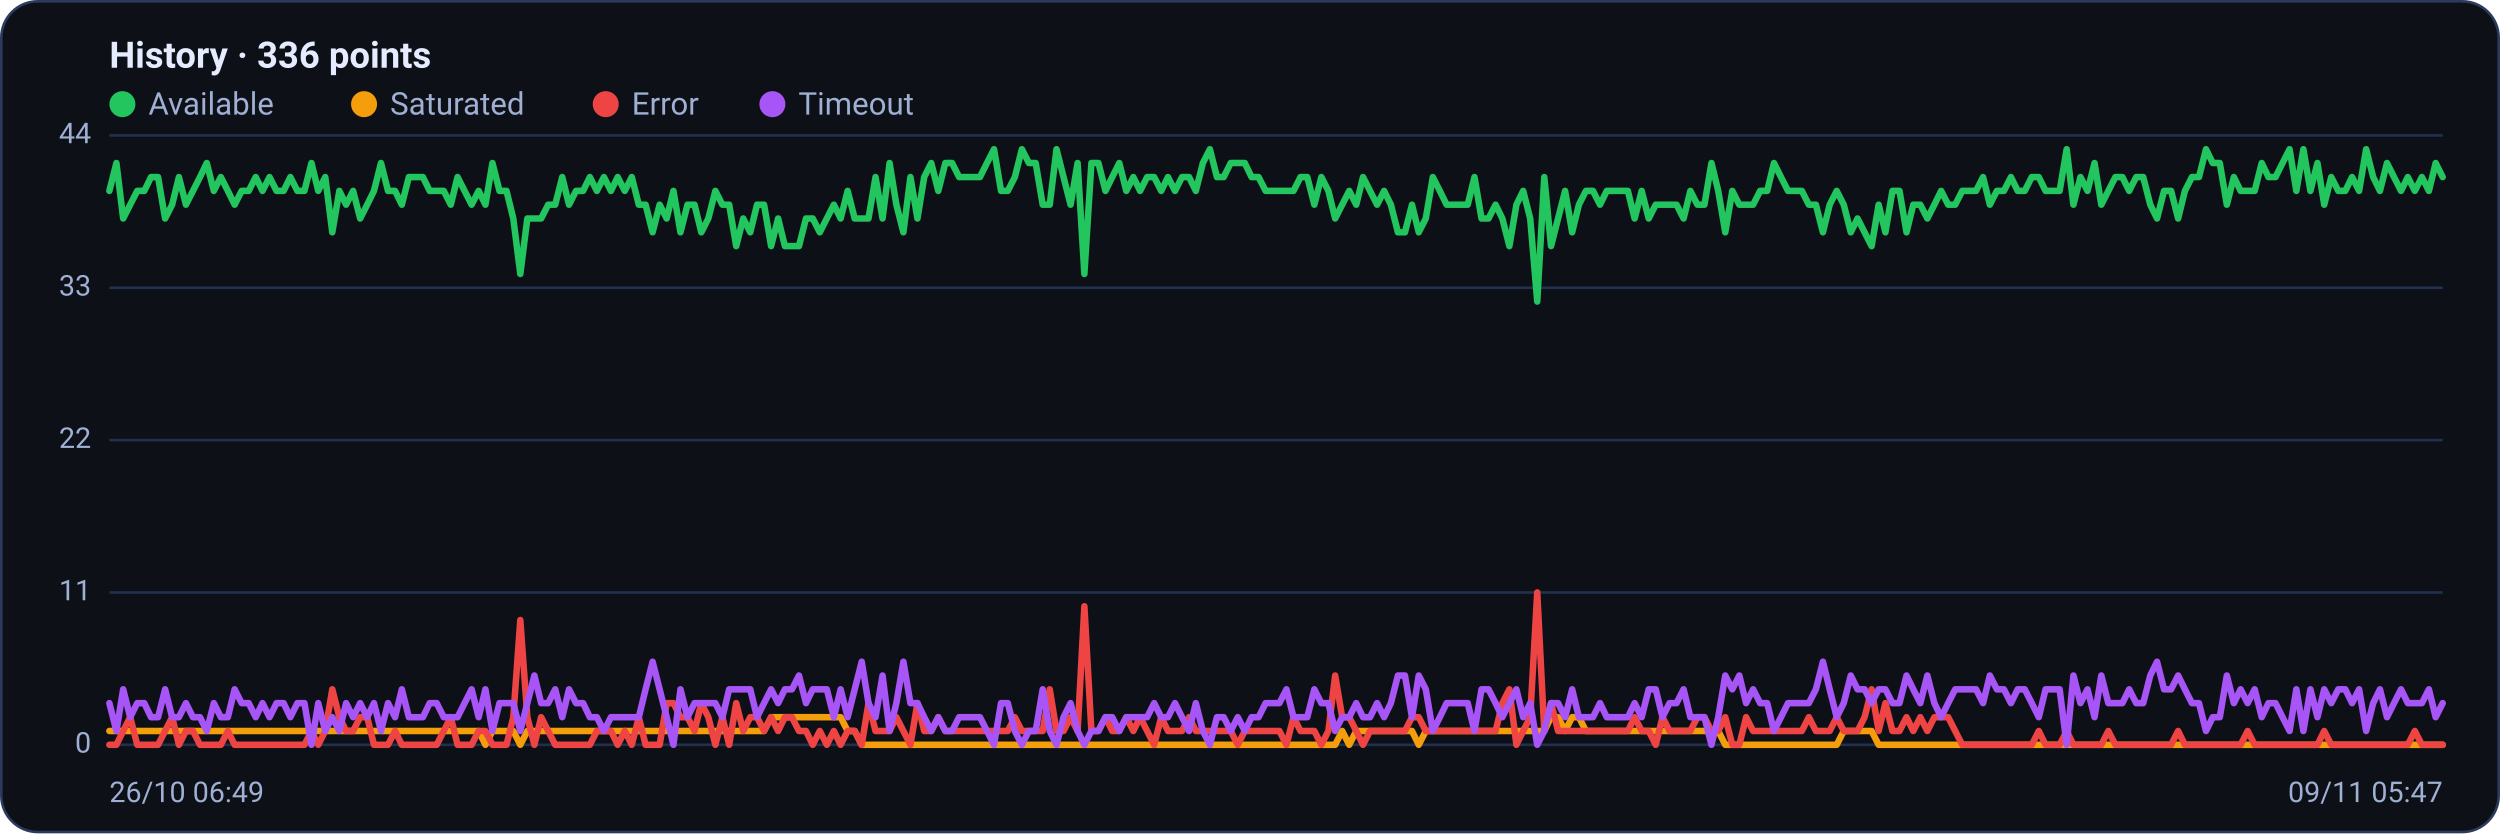
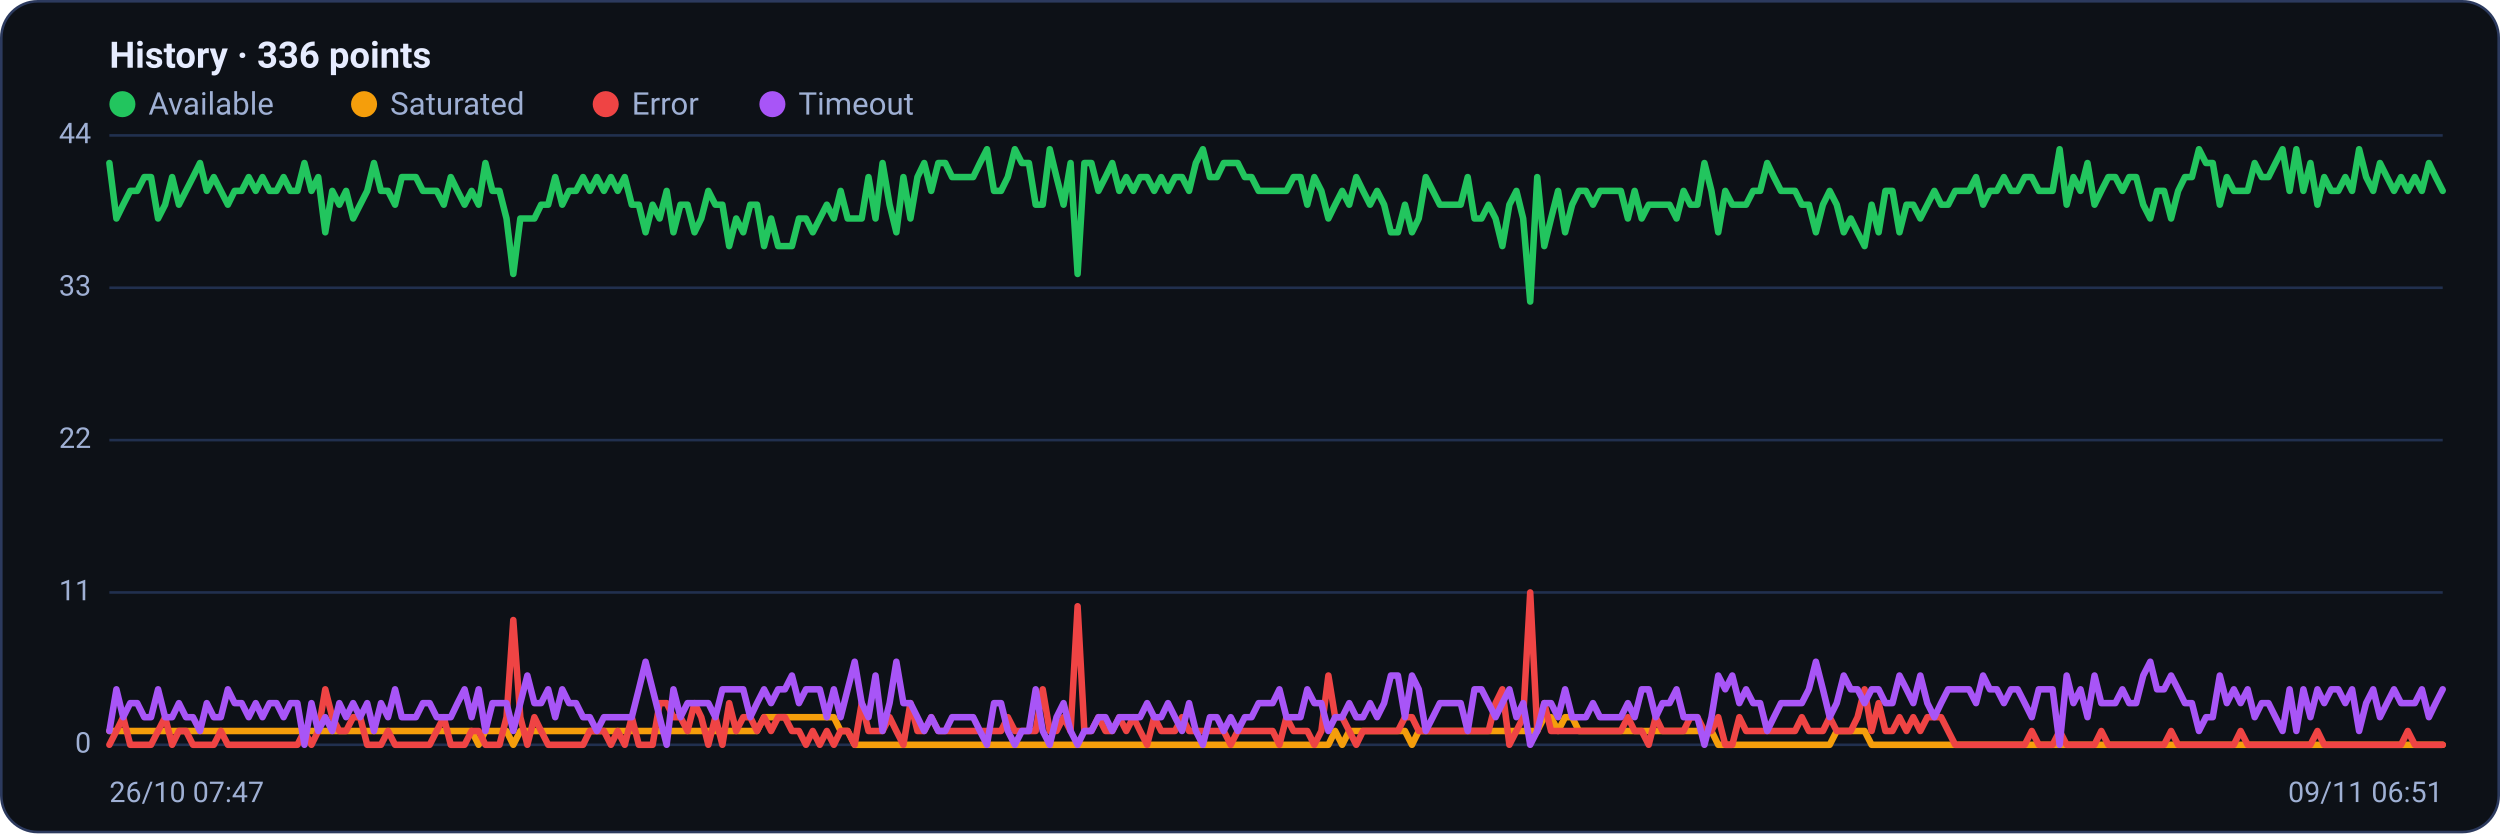
<svg xmlns="http://www.w3.org/2000/svg" viewBox="0 0 960 320" width="960" height="320" font-family="Segoe UI, system-ui, -apple-system, Roboto, Helvetica, Arial, sans-serif" role="img" aria-label="Availability history per region">
  <rect x="0.5" y="0.5" width="959" height="319" rx="14" fill="#0d1117" stroke="#2c3a5e" />
  <text x="42" y="26" font-size="14" font-weight="600" fill="#e6ecff">History · 336 points</text>
  <circle cx="47" cy="40" r="5" fill="#22c55e" />
  <text x="57" y="44" font-size="12" fill="#9fb0d4">Available</text>
  <circle cx="139.8" cy="40" r="5" fill="#f59e0b" />
  <text x="149.8" y="44" font-size="12" fill="#9fb0d4">Saturated</text>
  <circle cx="232.6" cy="40" r="5" fill="#ef4444" />
  <text x="242.6" y="44" font-size="12" fill="#9fb0d4">Error</text>
  <circle cx="296.6" cy="40" r="5" fill="#a855f7" />
  <text x="306.6" y="44" font-size="12" fill="#9fb0d4">Timeout</text>
  <line x1="42" y1="286.0" x2="938" y2="286.0" stroke="#21304f" stroke-width="1" />
  <text x="35" y="289.0" text-anchor="end" font-size="11" fill="#9fb0d4">0</text>
  <line x1="42" y1="227.5" x2="938" y2="227.5" stroke="#21304f" stroke-width="1" />
  <text x="35" y="230.5" text-anchor="end" font-size="11" fill="#9fb0d4">11</text>
  <line x1="42" y1="169.0" x2="938" y2="169.0" stroke="#21304f" stroke-width="1" />
  <text x="35" y="172.0" text-anchor="end" font-size="11" fill="#9fb0d4">22</text>
  <line x1="42" y1="110.5" x2="938" y2="110.5" stroke="#21304f" stroke-width="1" />
  <text x="35" y="113.5" text-anchor="end" font-size="11" fill="#9fb0d4">33</text>
  <line x1="42" y1="52.0" x2="938" y2="52.0" stroke="#21304f" stroke-width="1" />
  <text x="35" y="55.0" text-anchor="end" font-size="11" fill="#9fb0d4">44</text>
-   <polyline fill="none" stroke="#22c55e" stroke-width="2.5" stroke-linejoin="round" stroke-linecap="round" points="42.0,73.3 44.7,62.6 47.3,83.9 50.0,78.6 52.7,73.3 55.4,73.3 58.0,68.0 60.7,68.0 63.4,83.9 66.1,78.6 68.7,68.0 71.4,78.6 74.1,73.3 76.8,68.0 79.4,62.6 82.1,73.3 84.8,68.0 87.5,73.3 90.1,78.6 92.8,73.3 95.5,73.3 98.2,68.0 100.8,73.3 103.5,68.0 106.2,73.3 108.9,73.3 111.5,68.0 114.2,73.3 116.9,73.3 119.6,62.6 122.2,73.3 124.9,68.0 127.6,89.2 130.3,73.3 132.9,78.6 135.6,73.3 138.3,83.9 141.0,78.6 143.6,73.3 146.3,62.6 149.0,73.3 151.7,73.3 154.3,78.6 157.0,68.0 159.7,68.0 162.4,68.0 165.0,73.3 167.7,73.3 170.4,73.3 173.1,78.6 175.7,68.0 178.4,73.3 181.1,78.6 183.8,73.3 186.4,78.6 189.1,62.6 191.8,73.3 194.5,73.3 197.1,83.9 199.8,105.2 202.5,83.9 205.2,83.9 207.8,83.9 210.5,78.6 213.2,78.6 215.9,68.0 218.5,78.6 221.2,73.3 223.9,73.3 226.5,68.0 229.2,73.3 231.9,68.0 234.6,73.3 237.2,68.0 239.9,73.3 242.6,68.0 245.3,78.6 247.9,78.6 250.6,89.2 253.3,78.6 256.0,83.9 258.6,73.3 261.3,89.2 264.0,78.6 266.7,78.6 269.3,89.2 272.0,83.9 274.7,73.3 277.4,78.6 280.0,78.6 282.7,94.5 285.4,83.9 288.1,89.2 290.7,78.6 293.4,78.6 296.1,94.5 298.8,83.9 301.4,94.5 304.1,94.5 306.8,94.5 309.5,83.9 312.1,83.9 314.8,89.2 317.5,83.9 320.2,78.6 322.8,83.9 325.5,73.3 328.2,83.9 330.9,83.9 333.5,83.9 336.2,68.0 338.9,83.9 341.6,62.6 344.2,78.6 346.9,89.2 349.6,68.0 352.3,83.9 354.9,68.0 357.6,62.6 360.3,73.3 363.0,62.6 365.6,62.6 368.3,68.0 371.0,68.0 373.7,68.0 376.3,68.0 379.0,62.6 381.7,57.3 384.4,73.3 387.0,73.3 389.7,68.0 392.4,57.3 395.1,62.6 397.7,62.6 400.4,78.6 403.1,78.6 405.7,57.3 408.4,68.0 411.1,78.6 413.8,62.6 416.4,105.2 419.1,62.6 421.8,62.6 424.5,73.3 427.1,68.0 429.8,62.6 432.5,73.3 435.2,68.0 437.8,73.3 440.5,68.0 443.2,68.0 445.9,73.3 448.5,68.0 451.2,73.3 453.9,68.0 456.6,68.0 459.2,73.3 461.9,62.6 464.6,57.3 467.3,68.0 469.9,68.0 472.6,62.6 475.3,62.6 478.0,62.6 480.6,68.0 483.3,68.0 486.0,73.3 488.7,73.3 491.3,73.3 494.0,73.3 496.7,73.3 499.4,68.0 502.0,68.0 504.7,78.6 507.4,68.0 510.1,73.3 512.7,83.9 515.4,78.6 518.1,73.3 520.8,78.6 523.4,68.0 526.1,73.3 528.8,78.6 531.5,73.3 534.1,78.6 536.8,89.2 539.5,89.2 542.2,78.6 544.8,89.2 547.5,83.9 550.2,68.0 552.9,73.3 555.5,78.6 558.2,78.6 560.9,78.6 563.6,78.6 566.2,68.0 568.9,83.9 571.6,83.9 574.3,78.6 576.9,83.9 579.6,94.5 582.3,78.6 584.9,73.3 587.6,83.9 590.3,115.8 593.0,68.0 595.6,94.5 598.3,83.9 601.0,73.3 603.7,89.2 606.3,78.6 609.0,73.3 611.7,73.3 614.4,78.6 617.0,73.3 619.7,73.3 622.4,73.3 625.1,73.3 627.7,83.9 630.4,73.3 633.1,83.9 635.8,78.6 638.4,78.6 641.1,78.6 643.8,78.6 646.5,83.9 649.1,73.3 651.8,78.6 654.5,78.6 657.2,62.6 659.8,73.3 662.5,89.2 665.2,73.3 667.9,78.6 670.5,78.6 673.2,78.6 675.9,73.3 678.6,73.3 681.2,62.6 683.9,68.0 686.6,73.3 689.3,73.3 691.9,73.3 694.6,78.6 697.3,78.6 700.0,89.2 702.6,78.6 705.3,73.3 708.0,78.6 710.7,89.2 713.3,83.9 716.0,89.2 718.7,94.5 721.4,78.6 724.0,89.2 726.7,73.3 729.4,73.3 732.1,89.2 734.7,78.6 737.4,78.6 740.1,83.9 742.8,78.6 745.4,73.3 748.1,78.6 750.8,78.6 753.5,73.3 756.1,73.3 758.8,73.3 761.5,68.0 764.1,78.6 766.8,73.3 769.5,73.3 772.2,68.0 774.8,73.3 777.5,73.3 780.2,68.0 782.9,68.0 785.5,73.3 788.2,73.3 790.9,73.3 793.6,57.3 796.2,78.6 798.9,68.0 801.6,73.3 804.3,62.6 806.9,78.6 809.6,73.3 812.3,68.0 815.0,68.0 817.6,73.3 820.3,68.0 823.0,68.0 825.7,78.6 828.3,83.9 831.0,73.3 833.7,73.3 836.4,83.9 839.0,73.3 841.7,68.0 844.4,68.0 847.1,57.3 849.7,62.6 852.4,62.6 855.1,78.6 857.8,68.0 860.4,73.3 863.1,73.3 865.8,73.3 868.5,62.6 871.1,68.0 873.8,68.0 876.5,62.6 879.2,57.3 881.8,73.3 884.5,57.3 887.2,73.3 889.9,62.6 892.5,78.6 895.2,68.0 897.9,73.3 900.6,73.3 903.2,68.0 905.9,73.3 908.6,57.3 911.3,68.0 913.9,73.3 916.6,62.6 919.3,68.0 922.0,73.3 924.6,68.0 927.3,73.3 930.0,68.0 932.7,73.3 935.3,62.6 938.0,68.0" />
-   <polyline fill="none" stroke="#f59e0b" stroke-width="2.5" stroke-linejoin="round" stroke-linecap="round" points="42.0,280.7 44.7,280.7 47.3,280.7 50.0,280.7 52.7,280.7 55.4,280.7 58.0,280.7 60.7,280.7 63.4,280.7 66.1,280.7 68.7,280.7 71.4,280.7 74.1,280.7 76.8,280.7 79.4,280.7 82.1,280.7 84.8,280.7 87.5,280.7 90.1,280.7 92.8,280.7 95.5,280.7 98.2,280.7 100.8,280.7 103.5,280.7 106.2,280.7 108.9,280.7 111.5,280.7 114.2,280.7 116.9,280.7 119.6,280.7 122.2,280.7 124.9,280.7 127.6,280.7 130.3,280.7 132.9,280.7 135.6,280.7 138.3,280.7 141.0,280.7 143.6,280.7 146.3,280.7 149.0,280.7 151.7,280.7 154.3,280.7 157.0,280.7 159.7,280.7 162.4,280.7 165.0,280.7 167.7,280.7 170.4,280.7 173.1,280.7 175.7,280.7 178.4,280.7 181.1,280.7 183.8,280.7 186.4,286.0 189.1,280.7 191.8,280.7 194.5,280.7 197.1,280.7 199.8,286.0 202.5,280.7 205.2,280.7 207.8,280.7 210.5,280.7 213.2,280.7 215.9,280.7 218.5,280.7 221.2,280.7 223.9,280.7 226.5,280.7 229.2,280.7 231.9,280.7 234.6,280.7 237.2,280.7 239.9,280.7 242.6,280.7 245.3,280.7 247.9,280.7 250.6,280.7 253.3,280.7 256.0,280.7 258.6,280.7 261.3,280.7 264.0,280.7 266.7,280.7 269.3,280.7 272.0,280.7 274.7,280.7 277.4,280.7 280.0,280.7 282.7,280.7 285.4,280.7 288.1,280.7 290.7,280.7 293.4,280.7 296.1,275.4 298.8,275.4 301.4,275.4 304.1,275.4 306.8,275.4 309.5,275.4 312.1,275.4 314.8,275.4 317.5,275.4 320.2,275.4 322.8,275.4 325.5,280.7 328.2,280.7 330.9,286.0 333.5,286.0 336.2,286.0 338.9,286.0 341.6,286.0 344.2,286.0 346.9,286.0 349.6,286.0 352.3,286.0 354.9,286.0 357.6,286.0 360.3,286.0 363.0,286.0 365.6,286.0 368.3,286.0 371.0,286.0 373.7,286.0 376.3,286.0 379.0,286.0 381.7,286.0 384.4,286.0 387.0,286.0 389.7,286.0 392.4,286.0 395.1,286.0 397.7,286.0 400.4,286.0 403.1,286.0 405.7,286.0 408.4,286.0 411.1,286.0 413.8,286.0 416.4,286.0 419.1,286.0 421.8,286.0 424.5,286.0 427.1,286.0 429.8,286.0 432.5,286.0 435.2,286.0 437.8,286.0 440.5,286.0 443.2,286.0 445.9,286.0 448.5,286.0 451.2,286.0 453.9,286.0 456.6,286.0 459.2,286.0 461.9,286.0 464.6,286.0 467.3,286.0 469.9,286.0 472.6,286.0 475.3,286.0 478.0,286.0 480.6,286.0 483.3,286.0 486.0,286.0 488.7,286.0 491.3,286.0 494.0,286.0 496.7,286.0 499.4,286.0 502.0,286.0 504.7,286.0 507.4,286.0 510.1,286.0 512.7,286.0 515.4,280.7 518.1,286.0 520.8,280.7 523.4,280.7 526.1,280.7 528.8,280.7 531.5,280.7 534.1,280.7 536.8,280.7 539.5,280.7 542.2,280.7 544.8,286.0 547.5,280.7 550.2,280.7 552.9,280.7 555.5,280.7 558.2,280.7 560.9,280.7 563.6,280.7 566.2,280.7 568.9,280.7 571.6,280.7 574.3,280.7 576.9,280.7 579.6,280.7 582.3,280.7 584.9,280.7 587.6,280.7 590.3,280.7 593.0,280.7 595.6,275.4 598.3,275.4 601.0,280.7 603.7,275.4 606.3,275.4 609.0,280.7 611.7,280.7 614.4,280.7 617.0,280.7 619.7,280.7 622.4,280.7 625.1,280.7 627.7,280.7 630.4,280.7 633.1,280.7 635.8,280.7 638.4,280.7 641.1,280.7 643.8,280.7 646.5,280.7 649.1,280.7 651.8,280.7 654.5,280.7 657.2,280.7 659.8,280.7 662.5,286.0 665.2,286.0 667.9,286.0 670.5,286.0 673.2,286.0 675.9,286.0 678.6,286.0 681.2,286.0 683.9,286.0 686.6,286.0 689.3,286.0 691.9,286.0 694.6,286.0 697.3,286.0 700.0,286.0 702.6,286.0 705.3,286.0 708.0,280.7 710.7,280.7 713.3,280.7 716.0,280.7 718.7,280.7 721.4,286.0 724.0,286.0 726.7,286.0 729.4,286.0 732.1,286.0 734.7,286.0 737.4,286.0 740.1,286.0 742.8,286.0 745.4,286.0 748.1,286.0 750.8,286.0 753.5,286.0 756.1,286.0 758.8,286.0 761.5,286.0 764.1,286.0 766.8,286.0 769.5,286.0 772.2,286.0 774.8,286.0 777.5,286.0 780.2,286.0 782.9,286.0 785.5,286.0 788.2,286.0 790.9,286.0 793.6,286.0 796.2,286.0 798.9,286.0 801.6,286.0 804.3,286.0 806.9,286.0 809.6,286.0 812.3,286.0 815.0,286.0 817.6,286.0 820.3,286.0 823.0,286.0 825.7,286.0 828.3,286.0 831.0,286.0 833.7,286.0 836.4,286.0 839.0,286.0 841.7,286.0 844.4,286.0 847.1,286.0 849.7,286.0 852.4,286.0 855.1,286.0 857.8,286.0 860.4,286.0 863.1,286.0 865.8,286.0 868.5,286.0 871.1,286.0 873.8,286.0 876.5,286.0 879.2,286.0 881.8,286.0 884.5,286.0 887.2,286.0 889.9,286.0 892.5,286.0 895.2,286.0 897.9,286.0 900.6,286.0 903.2,286.0 905.9,286.0 908.6,286.0 911.3,286.0 913.9,286.0 916.6,286.0 919.3,286.0 922.0,286.0 924.6,286.0 927.3,286.0 930.0,286.0 932.7,286.0 935.3,286.0 938.0,286.0" />
-   <polyline fill="none" stroke="#ef4444" stroke-width="2.5" stroke-linejoin="round" stroke-linecap="round" points="42.0,286.0 44.7,286.0 47.3,280.7 50.0,275.4 52.7,286.0 55.4,286.0 58.0,286.0 60.7,286.0 63.4,280.7 66.1,275.4 68.7,286.0 71.4,280.7 74.1,280.7 76.8,286.0 79.4,286.0 82.1,286.0 84.8,286.0 87.5,280.7 90.1,286.0 92.8,286.0 95.5,286.0 98.2,286.0 100.8,286.0 103.5,286.0 106.2,286.0 108.9,286.0 111.5,286.0 114.2,286.0 116.9,286.0 119.6,280.7 122.2,286.0 124.9,280.7 127.6,264.7 130.3,275.4 132.9,280.7 135.6,280.7 138.3,275.4 141.0,275.4 143.6,286.0 146.3,286.0 149.0,286.0 151.7,280.7 154.3,286.0 157.0,286.0 159.7,286.0 162.4,286.0 165.0,286.0 167.7,286.0 170.4,280.7 173.1,275.4 175.7,286.0 178.4,286.0 181.1,286.0 183.8,280.7 186.4,280.7 189.1,286.0 191.8,286.0 194.5,286.0 197.1,275.4 199.8,238.1 202.5,275.4 205.2,286.0 207.8,275.4 210.5,280.7 213.2,286.0 215.9,286.0 218.5,286.0 221.2,286.0 223.9,286.0 226.5,286.0 229.2,280.7 231.9,280.7 234.6,280.7 237.2,286.0 239.9,280.7 242.6,286.0 245.3,275.4 247.9,286.0 250.6,286.0 253.3,286.0 256.0,270.0 258.6,270.0 261.3,275.4 264.0,275.4 266.7,280.7 269.3,270.0 272.0,275.4 274.7,286.0 277.4,275.4 280.0,286.0 282.7,270.0 285.4,280.7 288.1,275.4 290.7,275.4 293.4,280.7 296.1,275.4 298.8,280.7 301.4,275.4 304.1,275.4 306.8,280.7 309.5,280.7 312.1,286.0 314.8,280.7 317.5,286.0 320.2,280.7 322.8,286.0 325.5,280.7 328.2,280.7 330.9,286.0 333.5,270.0 336.2,280.7 338.9,280.7 341.6,280.7 344.2,275.4 346.9,280.7 349.6,286.0 352.3,270.0 354.9,280.7 357.6,280.7 360.3,275.4 363.0,280.7 365.6,280.7 368.3,280.7 371.0,280.7 373.7,280.7 376.3,280.7 379.0,280.7 381.7,280.7 384.4,280.7 387.0,280.7 389.7,275.4 392.4,280.7 395.1,280.7 397.7,280.7 400.4,280.7 403.1,264.7 405.7,280.7 408.4,280.7 411.1,275.4 413.8,280.7 416.4,232.8 419.1,280.7 421.8,280.7 424.5,275.4 427.1,280.7 429.8,280.7 432.5,275.4 435.2,280.7 437.8,275.4 440.5,280.7 443.2,286.0 445.9,275.4 448.5,280.7 451.2,280.7 453.9,280.7 456.6,275.4 459.2,280.7 461.9,280.7 464.6,280.7 467.3,280.7 469.9,280.7 472.6,280.7 475.3,286.0 478.0,280.7 480.6,280.7 483.3,280.7 486.0,280.7 488.7,280.7 491.3,280.7 494.0,286.0 496.7,275.4 499.4,280.7 502.0,280.7 504.7,280.7 507.4,286.0 510.1,280.7 512.7,259.4 515.4,275.4 518.1,275.4 520.8,280.7 523.4,286.0 526.1,280.7 528.8,280.7 531.5,280.7 534.1,280.7 536.8,280.7 539.5,280.7 542.2,275.4 544.8,275.4 547.5,280.7 550.2,280.7 552.9,280.7 555.5,280.7 558.2,280.7 560.9,280.7 563.6,280.7 566.2,280.7 568.9,280.7 571.6,280.7 574.3,280.7 576.9,270.0 579.6,264.7 582.3,286.0 584.9,280.7 587.6,275.4 590.3,227.5 593.0,280.7 595.6,270.0 598.3,280.7 601.0,280.7 603.7,280.7 606.3,280.7 609.0,280.7 611.7,280.7 614.4,280.7 617.0,280.7 619.7,280.7 622.4,280.7 625.1,280.7 627.7,275.4 630.4,280.7 633.1,280.7 635.8,286.0 638.4,275.4 641.1,280.7 643.8,280.7 646.5,280.7 649.1,280.7 651.8,275.4 654.5,275.4 657.2,280.7 659.8,280.7 662.5,275.4 665.2,286.0 667.9,286.0 670.5,275.4 673.2,280.7 675.9,280.7 678.6,280.7 681.2,280.7 683.9,280.7 686.6,280.7 689.3,280.7 691.9,280.7 694.6,275.4 697.3,280.7 700.0,280.7 702.6,280.7 705.3,275.4 708.0,280.7 710.7,280.7 713.3,280.7 716.0,275.4 718.7,264.7 721.4,280.7 724.0,270.0 726.7,280.7 729.4,280.7 732.1,275.4 734.7,280.7 737.4,275.4 740.1,280.7 742.8,275.4 745.4,275.4 748.1,275.4 750.8,280.7 753.5,286.0 756.1,286.0 758.8,286.0 761.5,286.0 764.1,286.0 766.8,286.0 769.5,286.0 772.2,286.0 774.8,286.0 777.5,286.0 780.2,286.0 782.9,280.7 785.5,286.0 788.2,286.0 790.9,286.0 793.6,280.7 796.2,286.0 798.9,286.0 801.6,286.0 804.3,286.0 806.9,286.0 809.6,280.7 812.3,286.0 815.0,286.0 817.6,286.0 820.3,286.0 823.0,286.0 825.7,286.0 828.3,286.0 831.0,286.0 833.7,286.0 836.4,280.7 839.0,286.0 841.7,286.0 844.4,286.0 847.1,286.0 849.7,286.0 852.4,286.0 855.1,286.0 857.8,286.0 860.4,286.0 863.1,280.7 865.8,286.0 868.5,286.0 871.1,286.0 873.8,286.0 876.5,286.0 879.2,286.0 881.8,286.0 884.5,286.0 887.2,286.0 889.9,286.0 892.5,280.7 895.2,286.0 897.9,286.0 900.6,286.0 903.2,286.0 905.9,286.0 908.6,286.0 911.3,286.0 913.9,286.0 916.6,286.0 919.3,286.0 922.0,286.0 924.6,286.0 927.3,280.7 930.0,286.0 932.7,286.0 935.3,286.0 938.0,286.0" />
-   <polyline fill="none" stroke="#a855f7" stroke-width="2.5" stroke-linejoin="round" stroke-linecap="round" points="42.0,270.0 44.7,280.7 47.3,264.7 50.0,275.4 52.7,270.0 55.4,270.0 58.0,275.4 60.7,275.4 63.4,264.7 66.1,275.4 68.7,275.4 71.4,270.0 74.1,275.4 76.8,275.4 79.4,280.7 82.1,270.0 84.8,275.4 87.5,275.4 90.1,264.7 92.8,270.0 95.5,270.0 98.2,275.4 100.8,270.0 103.5,275.4 106.2,270.0 108.9,270.0 111.5,275.4 114.2,270.0 116.9,270.0 119.6,286.0 122.2,270.0 124.9,280.7 127.6,275.4 130.3,280.7 132.9,270.0 135.6,275.4 138.3,270.0 141.0,275.4 143.6,270.0 146.3,280.7 149.0,270.0 151.7,275.4 154.3,264.7 157.0,275.4 159.7,275.4 162.4,275.4 165.0,270.0 167.7,270.0 170.4,275.4 173.1,275.4 175.7,275.4 178.4,270.0 181.1,264.7 183.8,275.4 186.4,264.7 189.1,280.7 191.8,270.0 194.5,270.0 197.1,270.0 199.8,280.7 202.5,270.0 205.2,259.4 207.8,270.0 210.5,270.0 213.2,264.7 215.9,275.4 218.5,264.7 221.2,270.0 223.9,270.0 226.5,275.4 229.2,275.4 231.9,280.7 234.6,275.4 237.2,275.4 239.9,275.4 242.6,275.4 245.3,275.4 247.9,264.7 250.6,254.1 253.3,264.7 256.0,275.4 258.6,286.0 261.3,264.7 264.0,275.4 266.7,270.0 269.3,270.0 272.0,270.0 274.7,270.0 277.4,275.4 280.0,264.7 282.7,264.7 285.4,264.7 288.1,264.7 290.7,275.4 293.4,270.0 296.1,264.7 298.8,270.0 301.4,264.7 304.1,264.7 306.8,259.4 309.5,270.0 312.1,264.7 314.8,264.7 317.5,264.7 320.2,275.4 322.8,264.7 325.5,275.4 328.2,264.7 330.9,254.1 333.5,270.0 336.2,275.4 338.9,259.4 341.6,280.7 344.2,270.0 346.9,254.1 349.6,270.0 352.3,270.0 354.9,275.4 357.6,280.7 360.3,275.4 363.0,280.7 365.6,280.7 368.3,275.4 371.0,275.4 373.7,275.4 376.3,275.4 379.0,280.7 381.7,286.0 384.4,270.0 387.0,270.0 389.7,280.7 392.4,286.0 395.1,280.7 397.7,280.7 400.4,264.7 403.1,280.7 405.7,286.0 408.4,275.4 411.1,270.0 413.8,280.7 416.4,286.0 419.1,280.7 421.8,280.7 424.5,275.4 427.1,275.4 429.8,280.7 432.5,275.4 435.2,275.4 437.8,275.4 440.5,275.4 443.2,270.0 445.9,275.4 448.5,275.4 451.2,270.0 453.9,275.4 456.6,280.7 459.2,270.0 461.9,280.7 464.6,286.0 467.3,275.4 469.9,275.4 472.6,280.7 475.3,275.4 478.0,280.7 480.6,275.4 483.3,275.4 486.0,270.0 488.7,270.0 491.3,270.0 494.0,264.7 496.7,275.4 499.4,275.4 502.0,275.4 504.7,264.7 507.4,270.0 510.1,270.0 512.7,280.7 515.4,275.4 518.1,275.4 520.8,270.0 523.4,275.4 526.1,275.4 528.8,270.0 531.5,275.4 534.1,270.0 536.8,259.4 539.5,259.4 542.2,275.4 544.8,259.4 547.5,264.7 550.2,280.7 552.9,275.4 555.5,270.0 558.2,270.0 560.9,270.0 563.6,270.0 566.2,280.7 568.9,264.7 571.6,264.7 574.3,270.0 576.9,275.4 579.6,270.0 582.3,264.7 584.9,275.4 587.6,270.0 590.3,286.0 593.0,280.7 595.6,270.0 598.3,270.0 601.0,275.4 603.7,264.7 606.3,275.4 609.0,275.4 611.7,275.4 614.4,270.0 617.0,275.4 619.7,275.4 622.4,275.4 625.1,275.4 627.7,270.0 630.4,275.4 633.1,264.7 635.8,264.7 638.4,275.4 641.1,270.0 643.8,270.0 646.5,264.7 649.1,275.4 651.8,275.4 654.5,275.4 657.2,286.0 659.8,275.4 662.5,259.4 665.2,264.7 667.9,259.4 670.5,270.0 673.2,264.7 675.9,270.0 678.6,270.0 681.2,280.7 683.9,275.4 686.6,270.0 689.3,270.0 691.9,270.0 694.6,270.0 697.3,264.7 700.0,254.1 702.6,264.7 705.3,275.4 708.0,270.0 710.7,259.4 713.3,264.7 716.0,264.7 718.7,270.0 721.4,264.7 724.0,264.7 726.7,270.0 729.4,270.0 732.1,259.4 734.7,264.7 737.4,270.0 740.1,259.4 742.8,270.0 745.4,275.4 748.1,270.0 750.8,264.7 753.5,264.7 756.1,264.7 758.8,264.7 761.5,270.0 764.1,259.4 766.8,264.7 769.5,264.7 772.2,270.0 774.8,264.7 777.5,264.7 780.2,270.0 782.9,275.4 785.5,264.7 788.2,264.7 790.9,264.7 793.6,286.0 796.2,259.4 798.9,270.0 801.6,264.7 804.3,275.4 806.9,259.4 809.6,270.0 812.3,270.0 815.0,270.0 817.6,264.7 820.3,270.0 823.0,270.0 825.7,259.4 828.3,254.1 831.0,264.7 833.7,264.7 836.4,259.4 839.0,264.7 841.7,270.0 844.4,270.0 847.1,280.7 849.7,275.4 852.4,275.4 855.1,259.4 857.8,270.0 860.4,264.7 863.1,270.0 865.8,264.7 868.5,275.4 871.1,270.0 873.8,270.0 876.5,275.4 879.2,280.7 881.8,264.7 884.5,280.7 887.2,264.7 889.9,275.4 892.5,264.7 895.2,270.0 897.9,264.7 900.6,264.7 903.2,270.0 905.9,264.7 908.6,280.7 911.3,270.0 913.9,264.7 916.6,275.4 919.3,270.0 922.0,264.7 924.6,270.0 927.3,270.0 930.0,270.0 932.7,264.7 935.3,275.4 938.0,270.0" />
-   <text x="42" y="308" font-size="11" fill="#9fb0d4">26/10 06:49</text>
-   <text x="938" y="308" text-anchor="end" font-size="11" fill="#9fb0d4">09/11 05:47</text>
+   <polyline fill="none" stroke="#22c55e" stroke-width="2.5" stroke-linejoin="round" stroke-linecap="round" points="42.0,62.6 44.7,83.9 47.3,78.6 50.0,73.3 52.7,73.3 55.4,68.0 58.0,68.0 60.7,83.9 63.4,78.6 66.1,68.0 68.7,78.6 71.4,73.3 74.1,68.0 76.8,62.6 79.4,73.3 82.1,68.0 84.8,73.3 87.5,78.6 90.1,73.3 92.8,73.3 95.5,68.0 98.2,73.3 100.8,68.0 103.5,73.3 106.2,73.3 108.9,68.0 111.5,73.3 114.2,73.3 116.9,62.6 119.6,73.3 122.2,68.0 124.9,89.2 127.6,73.3 130.3,78.6 132.9,73.3 135.6,83.9 138.3,78.6 141.0,73.3 143.6,62.6 146.3,73.3 149.0,73.3 151.7,78.6 154.3,68.0 157.0,68.0 159.7,68.0 162.4,73.3 165.0,73.3 167.7,73.3 170.4,78.6 173.1,68.0 175.7,73.3 178.4,78.6 181.1,73.3 183.8,78.6 186.4,62.6 189.1,73.3 191.8,73.3 194.5,83.9 197.1,105.2 199.8,83.9 202.5,83.9 205.2,83.9 207.8,78.6 210.5,78.6 213.2,68.0 215.9,78.6 218.5,73.3 221.2,73.3 223.9,68.0 226.5,73.3 229.2,68.0 231.9,73.3 234.6,68.0 237.2,73.3 239.9,68.0 242.6,78.6 245.3,78.6 247.9,89.2 250.6,78.6 253.3,83.9 256.0,73.3 258.6,89.2 261.3,78.6 264.0,78.6 266.7,89.2 269.3,83.9 272.0,73.3 274.7,78.6 277.4,78.6 280.0,94.5 282.7,83.9 285.4,89.2 288.1,78.6 290.7,78.6 293.4,94.5 296.1,83.9 298.8,94.5 301.4,94.5 304.1,94.5 306.8,83.9 309.5,83.9 312.1,89.2 314.8,83.9 317.5,78.6 320.2,83.9 322.8,73.3 325.5,83.9 328.2,83.9 330.9,83.9 333.5,68.0 336.2,83.9 338.9,62.6 341.6,78.6 344.2,89.2 346.9,68.0 349.6,83.9 352.3,68.0 354.9,62.6 357.6,73.3 360.3,62.6 363.0,62.6 365.6,68.0 368.3,68.0 371.0,68.0 373.7,68.0 376.3,62.6 379.0,57.3 381.7,73.3 384.4,73.3 387.0,68.0 389.7,57.3 392.4,62.6 395.1,62.6 397.7,78.6 400.4,78.6 403.1,57.3 405.7,68.0 408.4,78.6 411.1,62.6 413.8,105.2 416.4,62.6 419.1,62.6 421.8,73.3 424.5,68.0 427.1,62.6 429.8,73.3 432.5,68.0 435.2,73.3 437.8,68.0 440.5,68.0 443.2,73.3 445.9,68.0 448.5,73.3 451.2,68.0 453.9,68.0 456.6,73.3 459.2,62.6 461.9,57.3 464.6,68.0 467.3,68.0 469.9,62.6 472.6,62.6 475.3,62.6 478.0,68.0 480.6,68.0 483.3,73.3 486.0,73.3 488.7,73.3 491.3,73.3 494.0,73.3 496.7,68.0 499.4,68.0 502.0,78.6 504.7,68.0 507.4,73.3 510.1,83.9 512.7,78.6 515.4,73.3 518.1,78.6 520.8,68.0 523.4,73.3 526.1,78.6 528.8,73.3 531.5,78.6 534.1,89.2 536.8,89.2 539.5,78.6 542.2,89.2 544.8,83.9 547.5,68.0 550.2,73.3 552.9,78.6 555.5,78.6 558.2,78.6 560.9,78.6 563.6,68.0 566.2,83.9 568.9,83.9 571.6,78.6 574.3,83.9 576.9,94.5 579.6,78.6 582.3,73.3 584.9,83.9 587.6,115.8 590.3,68.0 593.0,94.5 595.6,83.9 598.3,73.3 601.0,89.2 603.7,78.6 606.3,73.3 609.0,73.3 611.7,78.6 614.4,73.3 617.0,73.3 619.7,73.3 622.4,73.3 625.1,83.9 627.7,73.3 630.4,83.9 633.1,78.6 635.8,78.6 638.4,78.6 641.1,78.6 643.8,83.9 646.5,73.3 649.1,78.6 651.8,78.6 654.5,62.6 657.2,73.3 659.8,89.2 662.5,73.3 665.2,78.6 667.9,78.6 670.5,78.6 673.2,73.3 675.9,73.3 678.6,62.6 681.2,68.0 683.9,73.3 686.6,73.3 689.3,73.3 691.9,78.6 694.6,78.6 697.3,89.2 700.0,78.6 702.6,73.3 705.3,78.6 708.0,89.2 710.7,83.9 713.3,89.2 716.0,94.5 718.7,78.6 721.4,89.2 724.0,73.3 726.7,73.3 729.4,89.2 732.1,78.6 734.7,78.6 737.4,83.9 740.1,78.6 742.8,73.3 745.4,78.6 748.1,78.6 750.8,73.3 753.5,73.3 756.1,73.3 758.8,68.0 761.5,78.6 764.1,73.3 766.8,73.3 769.5,68.0 772.2,73.3 774.8,73.3 777.5,68.0 780.2,68.0 782.9,73.3 785.5,73.3 788.2,73.3 790.9,57.3 793.6,78.6 796.2,68.0 798.9,73.3 801.6,62.6 804.3,78.6 806.9,73.3 809.6,68.0 812.3,68.0 815.0,73.3 817.6,68.0 820.3,68.0 823.0,78.6 825.7,83.9 828.3,73.3 831.0,73.3 833.7,83.9 836.4,73.3 839.0,68.0 841.7,68.0 844.4,57.3 847.1,62.6 849.7,62.6 852.4,78.6 855.1,68.0 857.8,73.3 860.4,73.3 863.1,73.3 865.8,62.6 868.5,68.0 871.1,68.0 873.8,62.6 876.5,57.3 879.2,73.3 881.8,57.3 884.5,73.3 887.2,62.6 889.9,78.6 892.5,68.0 895.2,73.3 897.9,73.3 900.6,68.0 903.2,73.3 905.9,57.3 908.6,68.0 911.3,73.3 913.9,62.6 916.6,68.0 919.3,73.3 922.0,68.0 924.6,73.3 927.3,68.0 930.0,73.3 932.7,62.6 935.3,68.0 938.0,73.3" />
+   <polyline fill="none" stroke="#f59e0b" stroke-width="2.5" stroke-linejoin="round" stroke-linecap="round" points="42.0,280.7 44.7,280.7 47.3,280.7 50.0,280.7 52.7,280.7 55.4,280.7 58.0,280.7 60.7,280.7 63.4,280.7 66.1,280.7 68.7,280.7 71.4,280.7 74.1,280.7 76.8,280.7 79.4,280.7 82.1,280.7 84.8,280.7 87.5,280.7 90.1,280.7 92.8,280.7 95.5,280.7 98.2,280.7 100.8,280.7 103.5,280.7 106.2,280.7 108.9,280.7 111.5,280.7 114.2,280.7 116.9,280.7 119.6,280.7 122.2,280.7 124.9,280.7 127.6,280.7 130.3,280.7 132.9,280.7 135.6,280.7 138.3,280.7 141.0,280.7 143.6,280.7 146.3,280.7 149.0,280.7 151.7,280.7 154.3,280.7 157.0,280.7 159.7,280.7 162.4,280.7 165.0,280.7 167.7,280.7 170.4,280.7 173.1,280.7 175.7,280.7 178.4,280.7 181.1,280.7 183.8,286.0 186.4,280.7 189.1,280.7 191.8,280.7 194.5,280.7 197.1,286.0 199.8,280.7 202.5,280.7 205.2,280.7 207.8,280.7 210.5,280.7 213.2,280.7 215.9,280.7 218.5,280.7 221.2,280.7 223.9,280.7 226.5,280.7 229.2,280.7 231.9,280.7 234.6,280.7 237.2,280.7 239.9,280.7 242.6,280.7 245.3,280.7 247.9,280.7 250.6,280.7 253.3,280.7 256.0,280.7 258.6,280.7 261.3,280.7 264.0,280.7 266.7,280.7 269.3,280.7 272.0,280.7 274.7,280.7 277.4,280.7 280.0,280.7 282.7,280.7 285.4,280.7 288.1,280.7 290.7,280.7 293.4,275.4 296.1,275.4 298.8,275.4 301.4,275.4 304.1,275.4 306.8,275.4 309.5,275.4 312.1,275.4 314.8,275.4 317.5,275.4 320.2,275.4 322.8,280.7 325.5,280.7 328.2,286.0 330.9,286.0 333.5,286.0 336.2,286.0 338.9,286.0 341.6,286.0 344.2,286.0 346.9,286.0 349.6,286.0 352.3,286.0 354.9,286.0 357.6,286.0 360.3,286.0 363.0,286.0 365.6,286.0 368.3,286.0 371.0,286.0 373.7,286.0 376.3,286.0 379.0,286.0 381.7,286.0 384.4,286.0 387.0,286.0 389.7,286.0 392.4,286.0 395.1,286.0 397.7,286.0 400.4,286.0 403.1,286.0 405.7,286.0 408.4,286.0 411.1,286.0 413.8,286.0 416.4,286.0 419.1,286.0 421.8,286.0 424.5,286.0 427.1,286.0 429.8,286.0 432.5,286.0 435.2,286.0 437.8,286.0 440.5,286.0 443.2,286.0 445.9,286.0 448.5,286.0 451.2,286.0 453.9,286.0 456.6,286.0 459.2,286.0 461.9,286.0 464.6,286.0 467.3,286.0 469.9,286.0 472.6,286.0 475.3,286.0 478.0,286.0 480.6,286.0 483.3,286.0 486.0,286.0 488.7,286.0 491.3,286.0 494.0,286.0 496.7,286.0 499.4,286.0 502.0,286.0 504.7,286.0 507.4,286.0 510.1,286.0 512.7,280.7 515.4,286.0 518.1,280.7 520.8,280.7 523.4,280.7 526.1,280.7 528.8,280.7 531.5,280.7 534.1,280.7 536.8,280.7 539.5,280.7 542.2,286.0 544.8,280.7 547.5,280.7 550.2,280.7 552.9,280.7 555.5,280.7 558.2,280.7 560.9,280.7 563.6,280.7 566.2,280.7 568.9,280.7 571.6,280.7 574.3,280.7 576.9,280.7 579.6,280.7 582.3,280.7 584.9,280.7 587.6,280.7 590.3,280.7 593.0,275.4 595.6,275.4 598.3,280.7 601.0,275.4 603.7,275.4 606.3,280.7 609.0,280.7 611.7,280.7 614.4,280.7 617.0,280.7 619.7,280.7 622.4,280.7 625.1,280.7 627.7,280.7 630.4,280.7 633.1,280.7 635.8,280.7 638.4,280.7 641.1,280.7 643.8,280.7 646.5,280.7 649.1,280.7 651.8,280.7 654.5,280.7 657.2,280.7 659.8,286.0 662.5,286.0 665.2,286.0 667.9,286.0 670.5,286.0 673.2,286.0 675.9,286.0 678.6,286.0 681.2,286.0 683.9,286.0 686.6,286.0 689.3,286.0 691.9,286.0 694.6,286.0 697.3,286.0 700.0,286.0 702.6,286.0 705.3,280.7 708.0,280.7 710.7,280.7 713.3,280.7 716.0,280.7 718.7,286.0 721.4,286.0 724.0,286.0 726.7,286.0 729.4,286.0 732.1,286.0 734.7,286.0 737.4,286.0 740.1,286.0 742.8,286.0 745.4,286.0 748.1,286.0 750.8,286.0 753.5,286.0 756.1,286.0 758.8,286.0 761.5,286.0 764.1,286.0 766.8,286.0 769.5,286.0 772.2,286.0 774.8,286.0 777.5,286.0 780.2,286.0 782.9,286.0 785.5,286.0 788.2,286.0 790.9,286.0 793.6,286.0 796.2,286.0 798.9,286.0 801.6,286.0 804.3,286.0 806.9,286.0 809.6,286.0 812.3,286.0 815.0,286.0 817.6,286.0 820.3,286.0 823.0,286.0 825.7,286.0 828.3,286.0 831.0,286.0 833.7,286.0 836.4,286.0 839.0,286.0 841.7,286.0 844.4,286.0 847.1,286.0 849.7,286.0 852.4,286.0 855.1,286.0 857.8,286.0 860.4,286.0 863.1,286.0 865.8,286.0 868.5,286.0 871.1,286.0 873.8,286.0 876.5,286.0 879.2,286.0 881.8,286.0 884.5,286.0 887.2,286.0 889.9,286.0 892.5,286.0 895.2,286.0 897.9,286.0 900.6,286.0 903.2,286.0 905.9,286.0 908.6,286.0 911.3,286.0 913.9,286.0 916.6,286.0 919.3,286.0 922.0,286.0 924.6,286.0 927.3,286.0 930.0,286.0 932.7,286.0 935.3,286.0 938.0,286.0" />
+   <polyline fill="none" stroke="#ef4444" stroke-width="2.5" stroke-linejoin="round" stroke-linecap="round" points="42.0,286.0 44.7,280.7 47.3,275.4 50.0,286.0 52.7,286.0 55.4,286.0 58.0,286.0 60.7,280.7 63.4,275.4 66.1,286.0 68.7,280.7 71.4,280.7 74.1,286.0 76.8,286.0 79.4,286.0 82.1,286.0 84.8,280.7 87.5,286.0 90.1,286.0 92.8,286.0 95.5,286.0 98.2,286.0 100.8,286.0 103.5,286.0 106.2,286.0 108.9,286.0 111.5,286.0 114.2,286.0 116.9,280.7 119.6,286.0 122.2,280.7 124.9,264.7 127.6,275.4 130.3,280.7 132.9,280.7 135.6,275.4 138.3,275.4 141.0,286.0 143.6,286.0 146.3,286.0 149.0,280.7 151.7,286.0 154.3,286.0 157.0,286.0 159.7,286.0 162.4,286.0 165.0,286.0 167.7,280.7 170.4,275.4 173.1,286.0 175.7,286.0 178.4,286.0 181.1,280.7 183.8,280.7 186.4,286.0 189.1,286.0 191.8,286.0 194.5,275.4 197.1,238.1 199.8,275.4 202.5,286.0 205.2,275.4 207.8,280.7 210.5,286.0 213.2,286.0 215.9,286.0 218.5,286.0 221.2,286.0 223.9,286.0 226.5,280.7 229.2,280.7 231.9,280.7 234.6,286.0 237.2,280.7 239.9,286.0 242.6,275.4 245.3,286.0 247.9,286.0 250.6,286.0 253.3,270.0 256.0,270.0 258.6,275.4 261.3,275.4 264.0,280.7 266.7,270.0 269.3,275.4 272.0,286.0 274.7,275.4 277.4,286.0 280.0,270.0 282.7,280.7 285.4,275.4 288.1,275.4 290.7,280.7 293.4,275.4 296.1,280.7 298.8,275.4 301.4,275.4 304.1,280.7 306.8,280.7 309.5,286.0 312.1,280.7 314.8,286.0 317.5,280.7 320.2,286.0 322.8,280.7 325.5,280.7 328.2,286.0 330.9,270.0 333.5,280.7 336.2,280.7 338.9,280.7 341.6,275.4 344.2,280.7 346.9,286.0 349.6,270.0 352.3,280.7 354.9,280.7 357.6,275.4 360.3,280.7 363.0,280.7 365.6,280.7 368.3,280.7 371.0,280.7 373.7,280.7 376.3,280.7 379.0,280.7 381.7,280.7 384.4,280.7 387.0,275.4 389.7,280.7 392.4,280.7 395.1,280.7 397.7,280.7 400.4,264.7 403.1,280.7 405.7,280.7 408.4,275.4 411.1,280.7 413.8,232.8 416.4,280.7 419.1,280.7 421.8,275.4 424.5,280.7 427.1,280.7 429.8,275.4 432.5,280.7 435.2,275.4 437.8,280.7 440.5,286.0 443.2,275.4 445.9,280.7 448.5,280.7 451.2,280.7 453.9,275.4 456.6,280.7 459.2,280.7 461.9,280.7 464.6,280.7 467.3,280.7 469.9,280.7 472.6,286.0 475.3,280.7 478.0,280.7 480.6,280.7 483.3,280.7 486.0,280.7 488.7,280.7 491.3,286.0 494.0,275.4 496.7,280.7 499.4,280.7 502.0,280.7 504.7,286.0 507.4,280.7 510.1,259.4 512.7,275.4 515.4,275.4 518.1,280.7 520.8,286.0 523.4,280.7 526.1,280.7 528.8,280.7 531.5,280.7 534.1,280.7 536.8,280.7 539.5,275.4 542.2,275.4 544.8,280.7 547.5,280.7 550.2,280.7 552.9,280.7 555.5,280.7 558.2,280.7 560.9,280.7 563.6,280.7 566.2,280.7 568.9,280.7 571.6,280.7 574.3,270.0 576.9,264.7 579.6,286.0 582.3,280.7 584.9,275.4 587.6,227.5 590.3,280.7 593.0,270.0 595.6,280.7 598.3,280.7 601.0,280.7 603.7,280.7 606.3,280.7 609.0,280.7 611.7,280.7 614.4,280.7 617.0,280.7 619.7,280.7 622.4,280.7 625.1,275.4 627.7,280.7 630.4,280.7 633.1,286.0 635.8,275.4 638.4,280.7 641.1,280.7 643.8,280.7 646.5,280.7 649.1,275.4 651.8,275.4 654.5,280.7 657.2,280.7 659.8,275.4 662.5,286.0 665.2,286.0 667.9,275.4 670.5,280.7 673.2,280.7 675.9,280.7 678.6,280.7 681.2,280.7 683.9,280.7 686.6,280.7 689.3,280.7 691.9,275.4 694.6,280.7 697.3,280.7 700.0,280.7 702.6,275.4 705.3,280.7 708.0,280.7 710.7,280.7 713.3,275.4 716.0,264.7 718.7,280.7 721.4,270.0 724.0,280.7 726.7,280.7 729.4,275.4 732.1,280.7 734.7,275.4 737.4,280.7 740.1,275.4 742.8,275.4 745.4,275.4 748.1,280.7 750.8,286.0 753.5,286.0 756.1,286.0 758.8,286.0 761.5,286.0 764.1,286.0 766.8,286.0 769.5,286.0 772.2,286.0 774.8,286.0 777.5,286.0 780.2,280.7 782.9,286.0 785.5,286.0 788.2,286.0 790.9,280.7 793.6,286.0 796.2,286.0 798.9,286.0 801.6,286.0 804.3,286.0 806.9,280.7 809.6,286.0 812.3,286.0 815.0,286.0 817.6,286.0 820.3,286.0 823.0,286.0 825.7,286.0 828.3,286.0 831.0,286.0 833.7,280.7 836.4,286.0 839.0,286.0 841.7,286.0 844.4,286.0 847.1,286.0 849.7,286.0 852.4,286.0 855.1,286.0 857.8,286.0 860.4,280.7 863.1,286.0 865.8,286.0 868.5,286.0 871.1,286.0 873.8,286.0 876.5,286.0 879.2,286.0 881.8,286.0 884.5,286.0 887.2,286.0 889.9,280.7 892.5,286.0 895.2,286.0 897.9,286.0 900.6,286.0 903.2,286.0 905.9,286.0 908.6,286.0 911.3,286.0 913.9,286.0 916.6,286.0 919.3,286.0 922.0,286.0 924.6,280.7 927.3,286.0 930.0,286.0 932.7,286.0 935.3,286.0 938.0,286.0" />
+   <polyline fill="none" stroke="#a855f7" stroke-width="2.5" stroke-linejoin="round" stroke-linecap="round" points="42.0,280.7 44.7,264.7 47.3,275.4 50.0,270.0 52.7,270.0 55.4,275.4 58.0,275.4 60.7,264.7 63.4,275.4 66.1,275.4 68.7,270.0 71.4,275.4 74.1,275.4 76.8,280.7 79.4,270.0 82.1,275.4 84.8,275.4 87.5,264.7 90.1,270.0 92.8,270.0 95.5,275.4 98.2,270.0 100.8,275.4 103.5,270.0 106.2,270.0 108.9,275.4 111.5,270.0 114.2,270.0 116.9,286.0 119.6,270.0 122.2,280.7 124.9,275.4 127.6,280.7 130.3,270.0 132.9,275.4 135.6,270.0 138.3,275.4 141.0,270.0 143.6,280.7 146.3,270.0 149.0,275.4 151.7,264.7 154.3,275.4 157.0,275.4 159.7,275.4 162.4,270.0 165.0,270.0 167.7,275.4 170.4,275.4 173.1,275.4 175.7,270.0 178.4,264.7 181.1,275.4 183.8,264.7 186.4,280.7 189.1,270.0 191.8,270.0 194.5,270.0 197.1,280.7 199.8,270.0 202.5,259.4 205.2,270.0 207.8,270.0 210.5,264.7 213.2,275.4 215.9,264.7 218.5,270.0 221.2,270.0 223.9,275.4 226.5,275.4 229.2,280.7 231.9,275.4 234.6,275.4 237.2,275.4 239.9,275.4 242.6,275.4 245.3,264.7 247.9,254.1 250.6,264.7 253.3,275.4 256.0,286.0 258.6,264.7 261.3,275.4 264.0,270.0 266.7,270.0 269.3,270.0 272.0,270.0 274.7,275.4 277.4,264.7 280.0,264.7 282.7,264.7 285.4,264.7 288.1,275.4 290.7,270.0 293.4,264.7 296.1,270.0 298.8,264.7 301.4,264.7 304.1,259.4 306.8,270.0 309.5,264.7 312.1,264.7 314.8,264.7 317.5,275.4 320.2,264.7 322.8,275.4 325.5,264.7 328.2,254.1 330.9,270.0 333.5,275.4 336.2,259.4 338.9,280.7 341.6,270.0 344.2,254.1 346.9,270.0 349.6,270.0 352.3,275.4 354.9,280.7 357.6,275.4 360.3,280.7 363.0,280.7 365.6,275.4 368.3,275.4 371.0,275.4 373.7,275.4 376.3,280.7 379.0,286.0 381.7,270.0 384.4,270.0 387.0,280.7 389.7,286.0 392.4,280.7 395.1,280.7 397.7,264.7 400.4,280.7 403.1,286.0 405.7,275.4 408.4,270.0 411.1,280.7 413.8,286.0 416.4,280.7 419.1,280.7 421.8,275.4 424.5,275.4 427.1,280.7 429.8,275.4 432.5,275.4 435.2,275.4 437.8,275.4 440.5,270.0 443.2,275.4 445.9,275.4 448.5,270.0 451.2,275.4 453.9,280.7 456.6,270.0 459.2,280.7 461.9,286.0 464.6,275.4 467.3,275.4 469.9,280.7 472.6,275.4 475.3,280.7 478.0,275.4 480.6,275.4 483.3,270.0 486.0,270.0 488.7,270.0 491.3,264.7 494.0,275.4 496.7,275.4 499.4,275.4 502.0,264.7 504.7,270.0 507.4,270.0 510.1,280.7 512.7,275.4 515.4,275.4 518.1,270.0 520.8,275.4 523.4,275.4 526.1,270.0 528.8,275.4 531.5,270.0 534.1,259.4 536.8,259.4 539.5,275.4 542.2,259.4 544.8,264.7 547.5,280.7 550.2,275.4 552.9,270.0 555.5,270.0 558.2,270.0 560.9,270.0 563.6,280.7 566.2,264.7 568.9,264.7 571.6,270.0 574.3,275.4 576.9,270.0 579.6,264.7 582.3,275.4 584.9,270.0 587.6,286.0 590.3,280.7 593.0,270.0 595.6,270.0 598.3,275.4 601.0,264.7 603.7,275.4 606.3,275.4 609.0,275.4 611.7,270.0 614.4,275.4 617.0,275.4 619.7,275.4 622.4,275.4 625.1,270.0 627.7,275.4 630.4,264.7 633.1,264.7 635.8,275.4 638.4,270.0 641.1,270.0 643.8,264.7 646.5,275.4 649.1,275.4 651.8,275.4 654.5,286.0 657.2,275.4 659.8,259.4 662.5,264.7 665.2,259.4 667.9,270.0 670.5,264.7 673.2,270.0 675.9,270.0 678.6,280.7 681.2,275.4 683.9,270.0 686.6,270.0 689.3,270.0 691.9,270.0 694.6,264.7 697.3,254.1 700.0,264.7 702.6,275.4 705.3,270.0 708.0,259.4 710.7,264.7 713.3,264.7 716.0,270.0 718.7,264.7 721.4,264.7 724.0,270.0 726.7,270.0 729.4,259.4 732.1,264.7 734.7,270.0 737.4,259.4 740.1,270.0 742.8,275.4 745.4,270.0 748.1,264.7 750.8,264.7 753.5,264.7 756.1,264.7 758.8,270.0 761.5,259.4 764.1,264.7 766.8,264.7 769.5,270.0 772.2,264.7 774.8,264.7 777.5,270.0 780.2,275.4 782.9,264.7 785.5,264.7 788.2,264.7 790.9,286.0 793.6,259.4 796.2,270.0 798.9,264.7 801.6,275.4 804.3,259.4 806.9,270.0 809.6,270.0 812.3,270.0 815.0,264.7 817.6,270.0 820.3,270.0 823.0,259.4 825.7,254.1 828.3,264.7 831.0,264.7 833.7,259.4 836.4,264.7 839.0,270.0 841.7,270.0 844.4,280.7 847.1,275.4 849.7,275.4 852.4,259.4 855.1,270.0 857.8,264.7 860.4,270.0 863.1,264.7 865.8,275.4 868.5,270.0 871.1,270.0 873.8,275.4 876.5,280.7 879.2,264.7 881.8,280.7 884.5,264.7 887.2,275.4 889.9,264.7 892.5,270.0 895.2,264.7 897.9,264.7 900.6,270.0 903.2,264.7 905.9,280.7 908.6,270.0 911.3,264.7 913.9,275.4 916.6,270.0 919.3,264.7 922.0,270.0 924.6,270.0 927.3,270.0 930.0,264.7 932.7,275.4 935.3,270.0 938.0,264.7" />
+   <text x="42" y="308" font-size="11" fill="#9fb0d4">26/10 07:47</text>
+   <text x="938" y="308" text-anchor="end" font-size="11" fill="#9fb0d4">09/11 06:51</text>
</svg>
